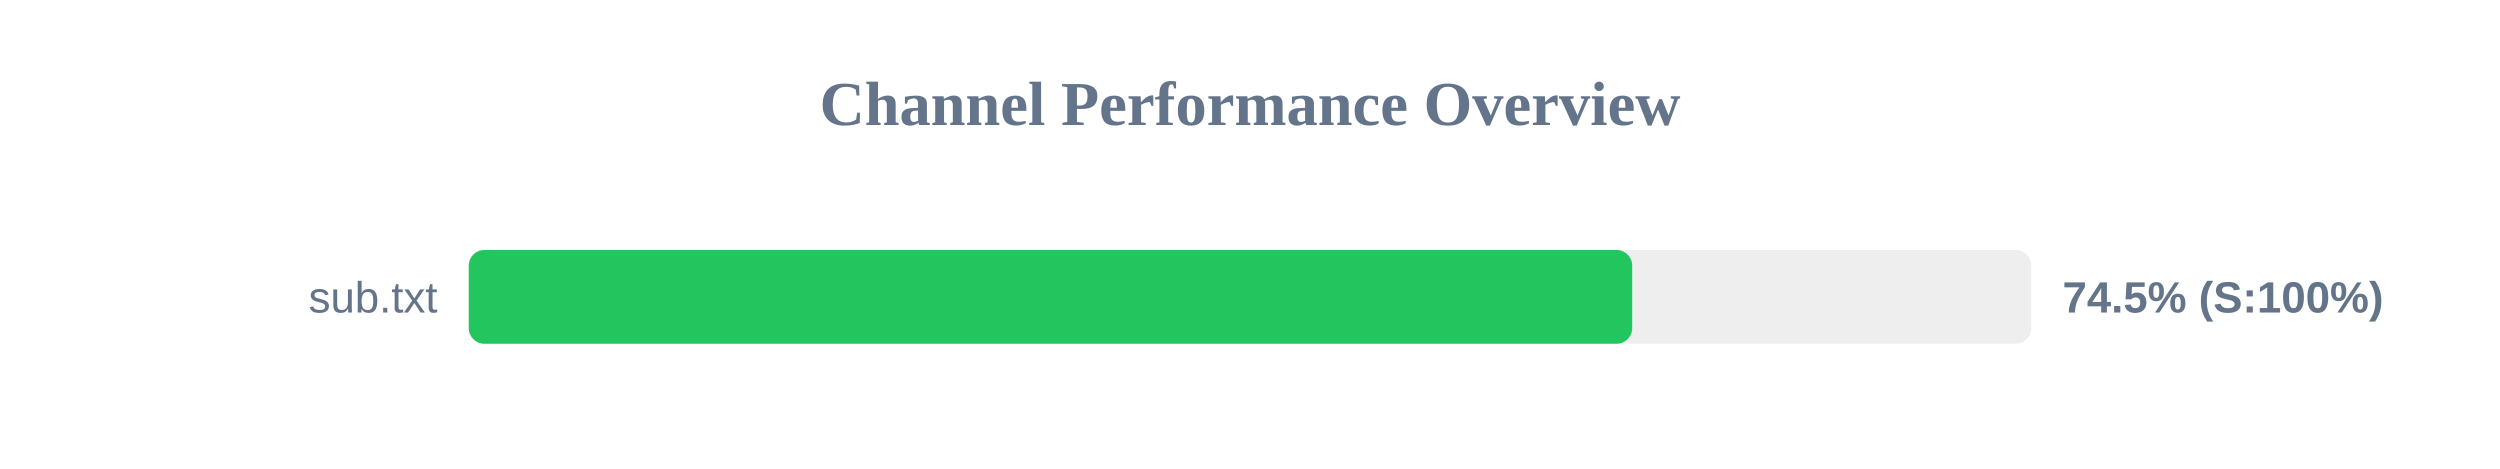
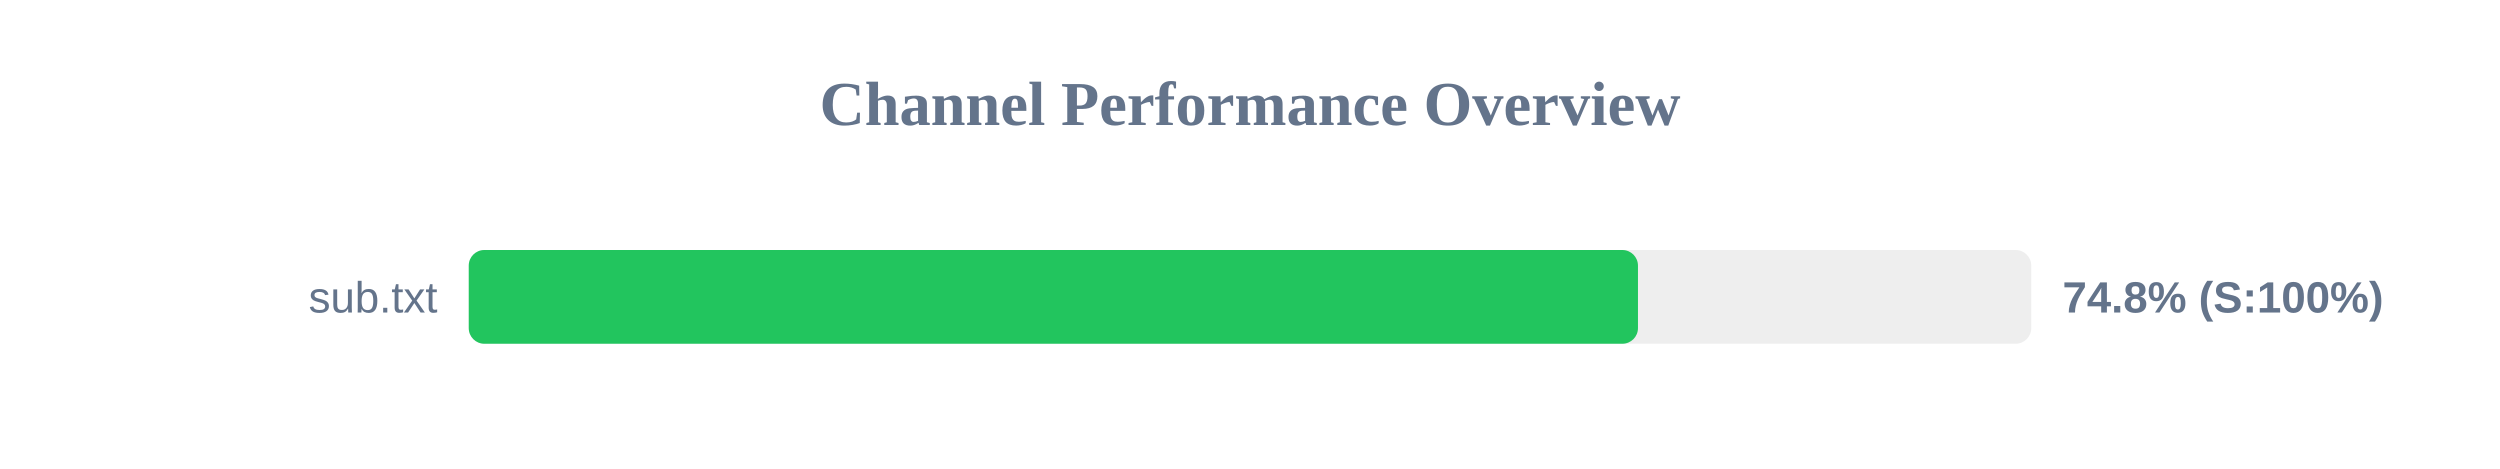
<svg xmlns="http://www.w3.org/2000/svg" width="800" height="150" version="1.1">
  <style>
        .row { font: 14px Arial; fill: #64748b; }
        .score { font: bold 14px Arial; fill: #64748b; }
    </style>
  <text x="400" y="40" text-anchor="middle" font-size="20px" font-weight="bold" fill="#64748b">Channel Performance Overview</text>
  <rect x="150" y="80" width="500" height="30" fill="#eee" rx="5" />
-   <rect x="150" y="80" width="372.3" height="30" fill="#22c55e" rx="5" />
+   <rect x="150" y="80" width="374.15" height="30" fill="#22c55e" rx="5" />
  <text x="140" y="100" text-anchor="end" class="row">sub.txt</text>
-   <text x="660" y="100" text-anchor="start" class="score">74.5% (S:100%)</text>
+   <text x="660" y="100" text-anchor="start" class="score">74.8% (S:100%)</text>
</svg>
